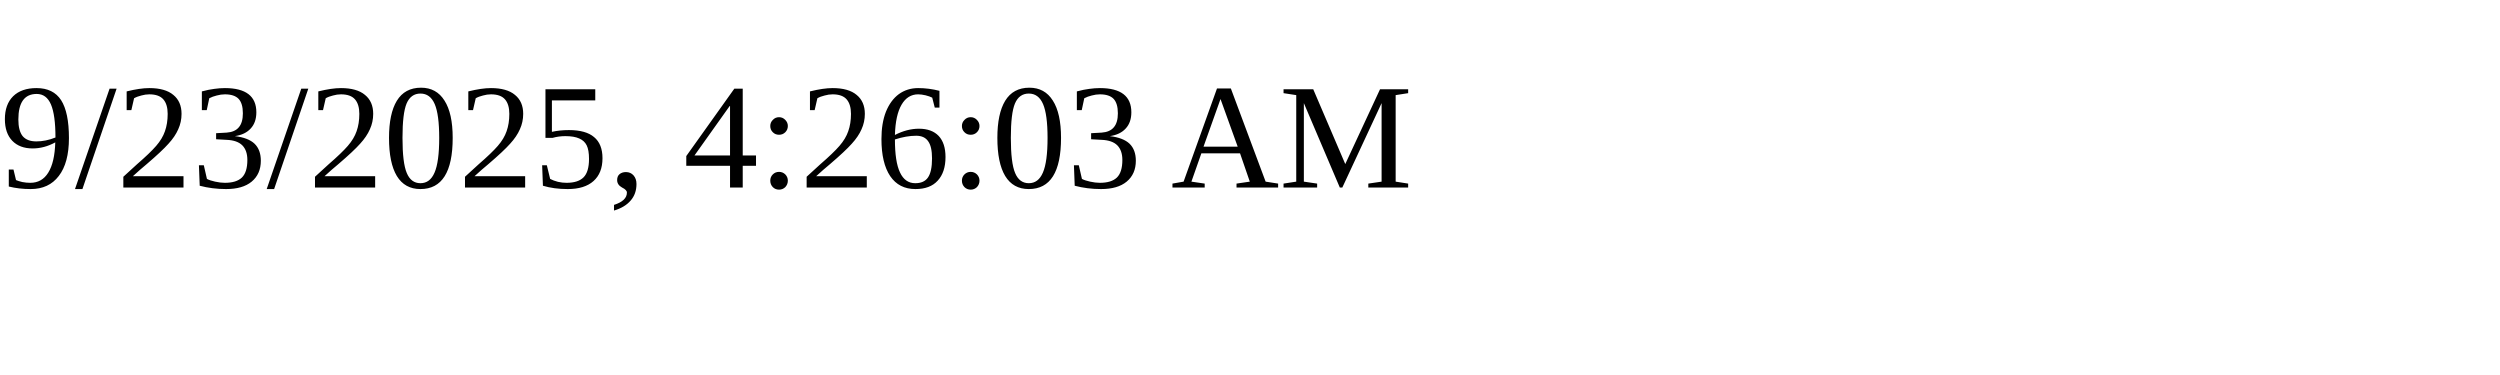
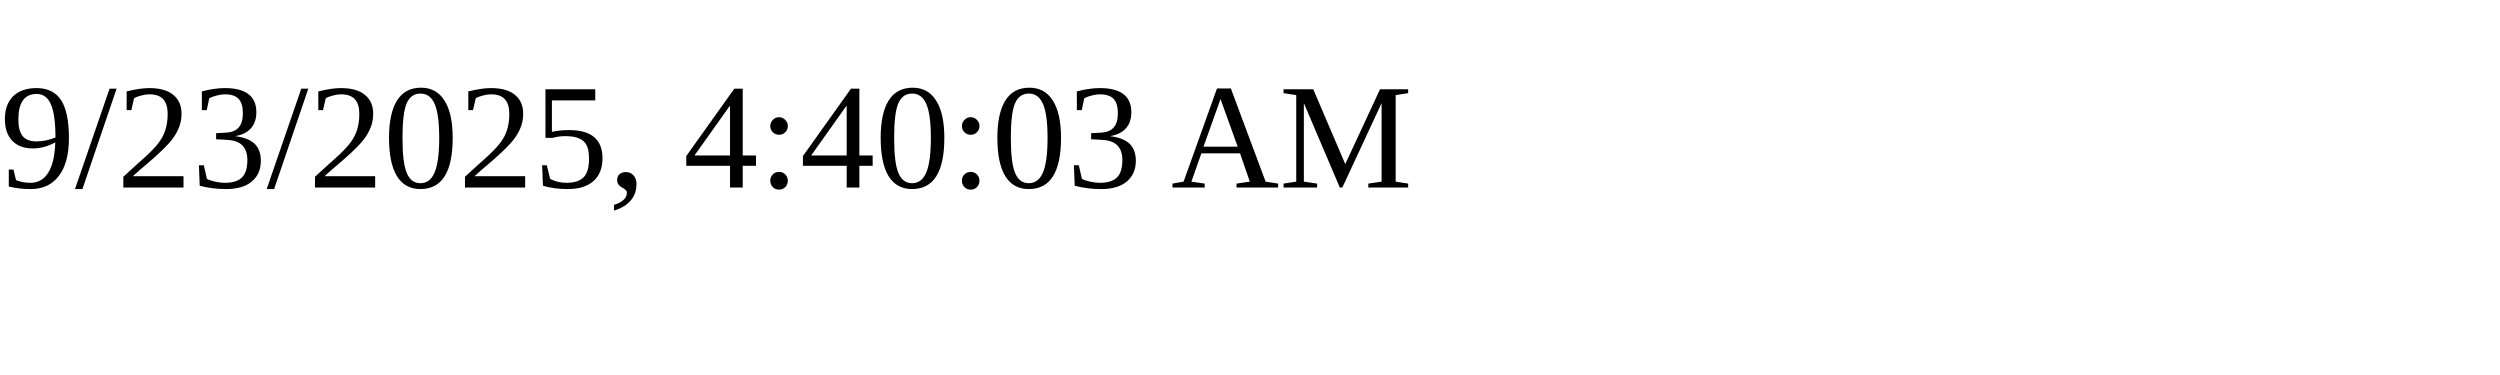
<svg xmlns="http://www.w3.org/2000/svg" height="30" width="200">
-   <text x="0" y="15">9/23/2025, 4:26:03 AM</text>
+   <text x="0" y="15">9/23/2025, 4:40:03 AM</text>
</svg>
